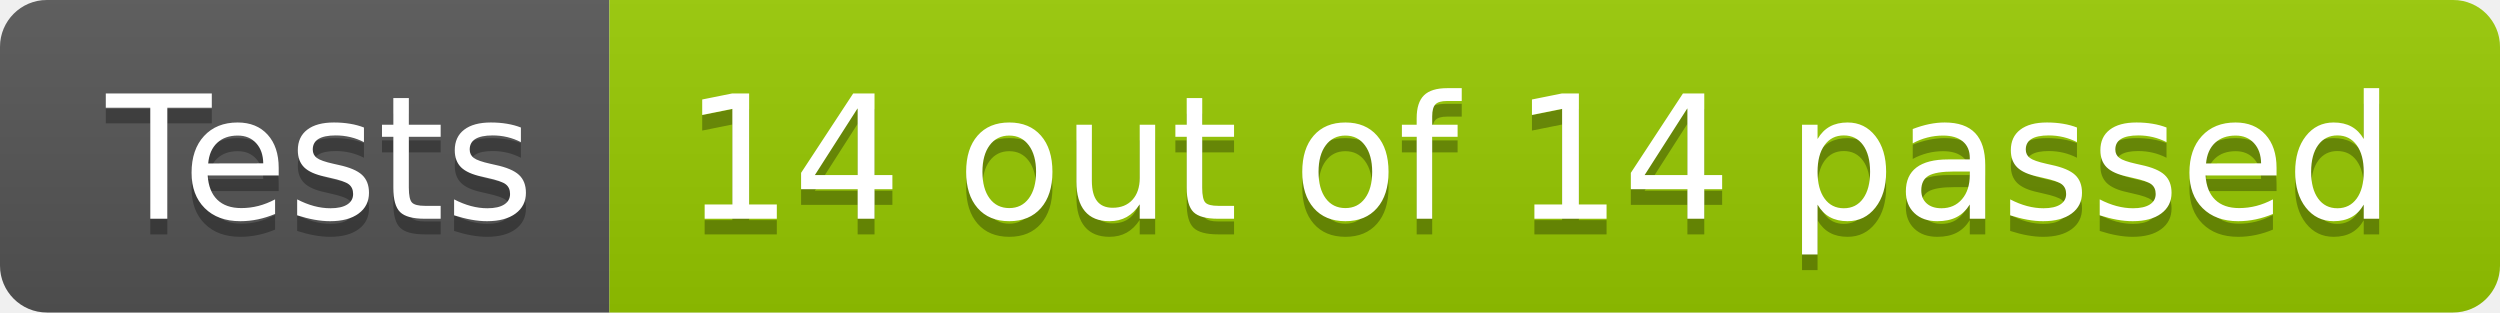
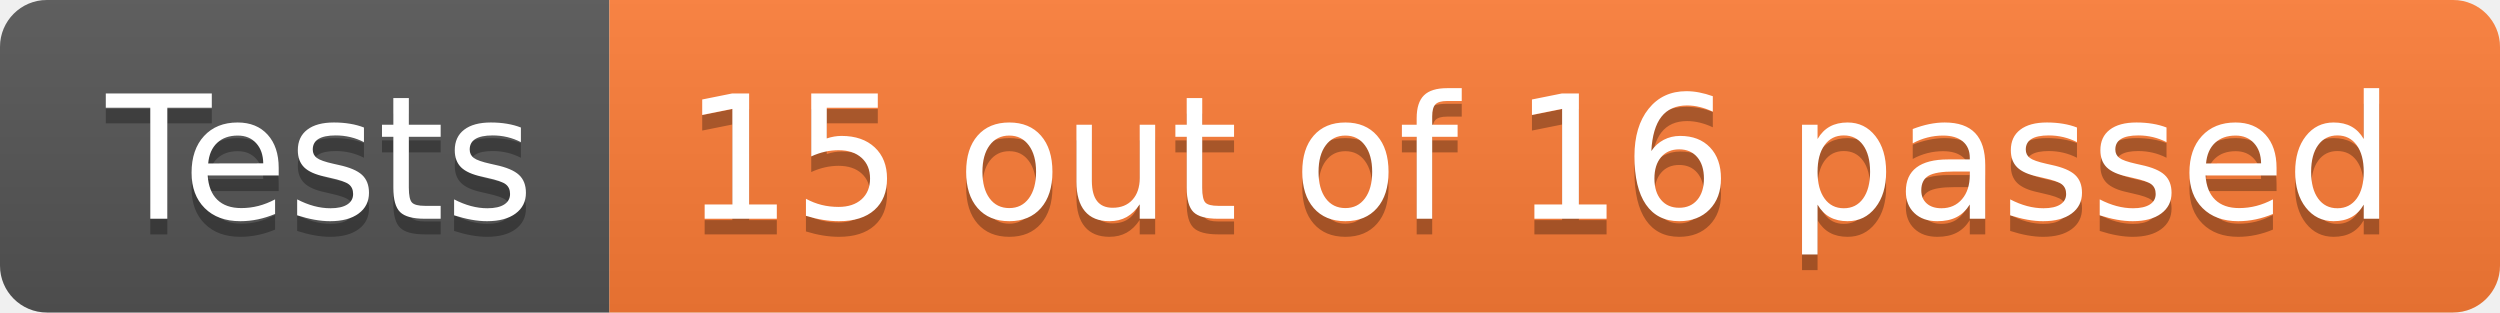
- <svg xmlns="http://www.w3.org/2000/svg" width="160" height="20" role="img" aria-label="Tests: 14 out of 14 passed">
+ <svg xmlns="http://www.w3.org/2000/svg" width="160" height="20" role="img" aria-label="Tests: 15 out of 16 passed">
  <linearGradient id="s" x2="0" y2="100%">
    <stop offset="0" stop-color="#bbb" stop-opacity=".1" />
    <stop offset="1" stop-opacity=".1" />
  </linearGradient>
  <clipPath id="r">
    <rect width="160" height="20" rx="3" fill="#fff" />
  </clipPath>
  <g clip-path="url(#r)">
    <rect width="39" height="20" fill="#555" />
-     <rect x="39" width="121" height="20" fill="#97ca00" />
+     <rect x="39" width="121" height="20" fill="#fe7d37" />
    <rect width="160" height="20" fill="url(#s)" />
  </g>
  <g fill="#fff" text-anchor="middle" font-family="Verdana,Geneva,DejaVu Sans,sans-serif" text-rendering="geometricPrecision" font-size="110">
    <text aria-hidden="true" x="205" y="150" fill="#010101" fill-opacity=".3" transform="scale(.1)" textLength="290">Tests</text>
    <text x="205" y="140" transform="scale(.1)" fill="#fff" textLength="290">Tests</text>
-     <text aria-hidden="true" x="985" y="150" fill="#010101" fill-opacity=".3" transform="scale(.1)" textLength="1110">14 out of 14 passed</text>
-     <text x="985" y="140" transform="scale(.1)" fill="#fff" textLength="1110">14 out of 14 passed</text>
+     <text aria-hidden="true" x="985" y="150" fill="#010101" fill-opacity=".3" transform="scale(.1)" textLength="1110">15 out of 16 passed</text>
+     <text x="985" y="140" transform="scale(.1)" fill="#fff" textLength="1110">15 out of 16 passed</text>
  </g>
</svg>
